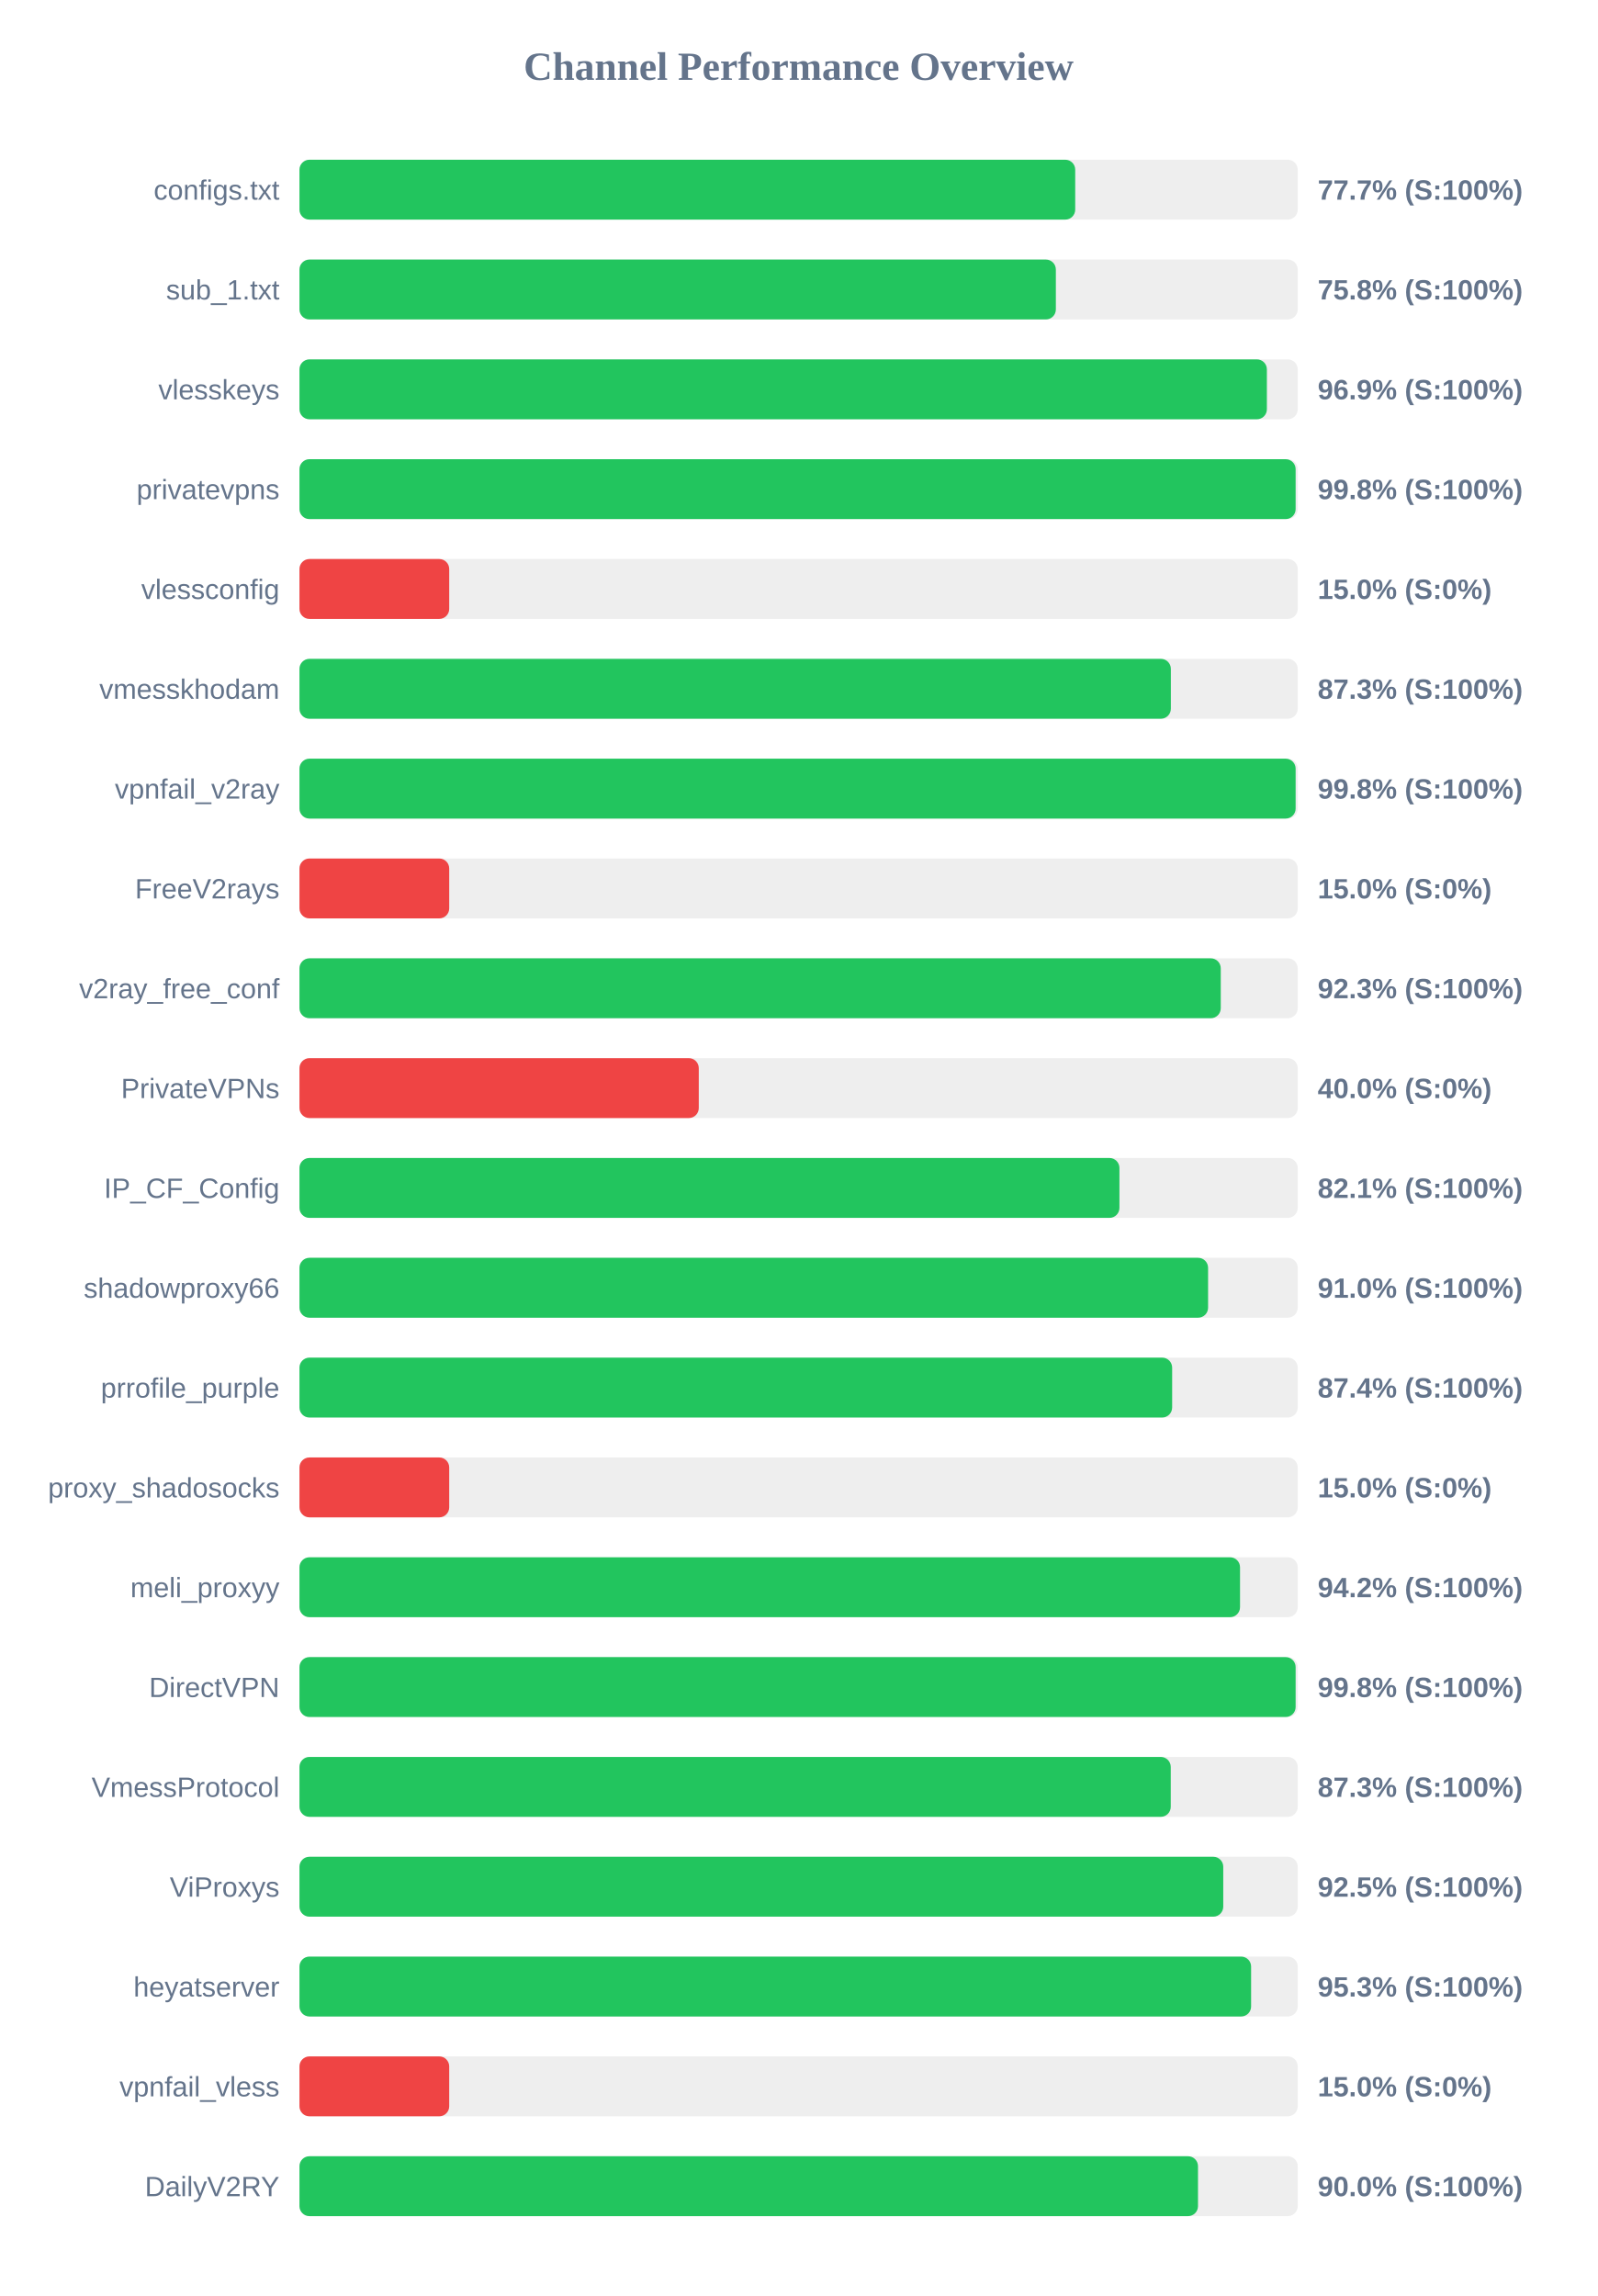
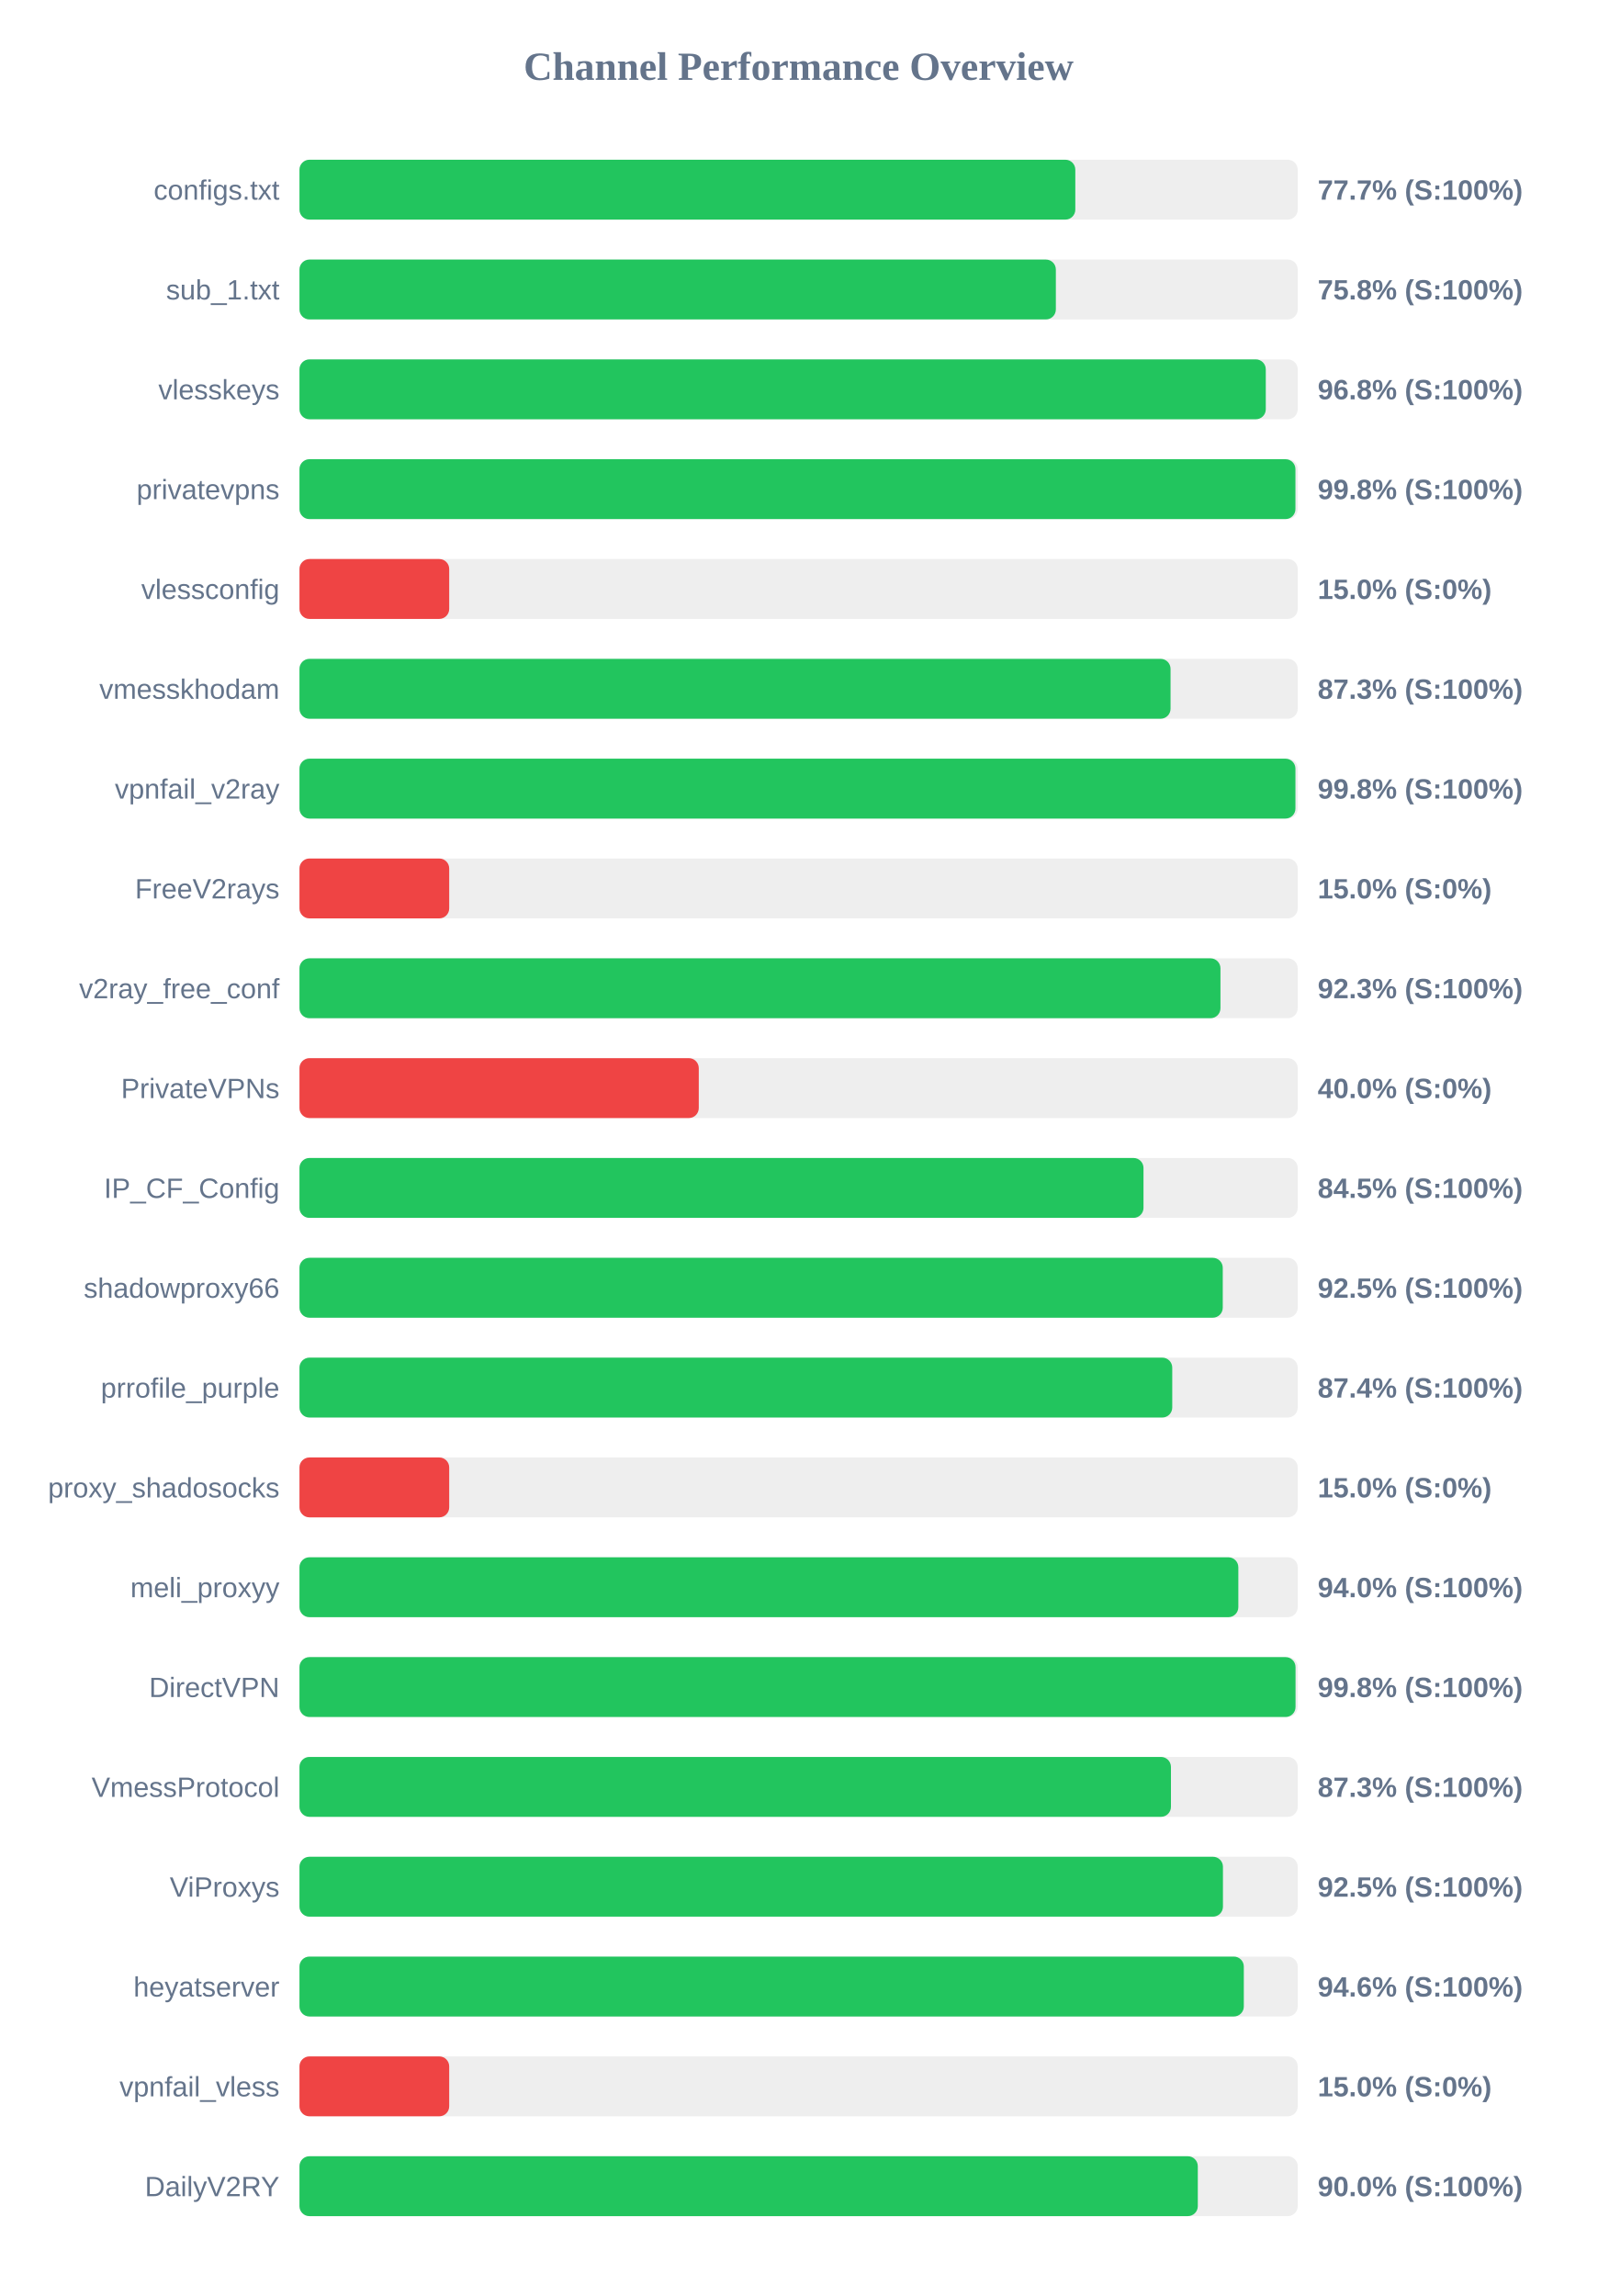
<svg xmlns="http://www.w3.org/2000/svg" width="800" height="1150" version="1.1">
  <style>
        .row { font: 14px Arial; fill: #64748b; }
        .score { font: bold 14px Arial; fill: #64748b; }
    </style>
  <text x="400" y="40" text-anchor="middle" font-size="20px" font-weight="bold" fill="#64748b">Channel Performance Overview</text>
  <rect x="150" y="80" width="500" height="30" fill="#eee" rx="5" />
-   <rect x="150" y="80" width="388.55" height="30" fill="#22c55e" rx="5" />
+   <rect x="150" y="80" width="388.6" height="30" fill="#22c55e" rx="5" />
  <text x="140" y="100" text-anchor="end" class="row">configs.txt</text>
  <text x="660" y="100" text-anchor="start" class="score">77.7% (S:100%)</text>
  <rect x="150" y="130" width="500" height="30" fill="#eee" rx="5" />
  <rect x="150" y="130" width="378.85" height="30" fill="#22c55e" rx="5" />
  <text x="140" y="150" text-anchor="end" class="row">sub_1.txt</text>
  <text x="660" y="150" text-anchor="start" class="score">75.8% (S:100%)</text>
  <rect x="150" y="180" width="500" height="30" fill="#eee" rx="5" />
-   <rect x="150" y="180" width="484.55" height="30" fill="#22c55e" rx="5" />
+   <rect x="150" y="180" width="484.0" height="30" fill="#22c55e" rx="5" />
  <text x="140" y="200" text-anchor="end" class="row">vlesskeys</text>
-   <text x="660" y="200" text-anchor="start" class="score">96.9% (S:100%)</text>
+   <text x="660" y="200" text-anchor="start" class="score">96.8% (S:100%)</text>
  <rect x="150" y="230" width="500" height="30" fill="#eee" rx="5" />
-   <rect x="150" y="230" width="498.95" height="30" fill="#22c55e" rx="5" />
+   <rect x="150" y="230" width="498.85" height="30" fill="#22c55e" rx="5" />
  <text x="140" y="250" text-anchor="end" class="row">privatevpns</text>
  <text x="660" y="250" text-anchor="start" class="score">99.8% (S:100%)</text>
  <rect x="150" y="280" width="500" height="30" fill="#eee" rx="5" />
  <rect x="150" y="280" width="75.0" height="30" fill="#ef4444" rx="5" />
  <text x="140" y="300" text-anchor="end" class="row">vlessconfig</text>
  <text x="660" y="300" text-anchor="start" class="score">15.0% (S:0%)</text>
  <rect x="150" y="330" width="500" height="30" fill="#eee" rx="5" />
-   <rect x="150" y="330" width="436.45" height="30" fill="#22c55e" rx="5" />
+   <rect x="150" y="330" width="436.3" height="30" fill="#22c55e" rx="5" />
  <text x="140" y="350" text-anchor="end" class="row">vmesskhodam</text>
  <text x="660" y="350" text-anchor="start" class="score">87.3% (S:100%)</text>
  <rect x="150" y="380" width="500" height="30" fill="#eee" rx="5" />
-   <rect x="150" y="380" width="498.95" height="30" fill="#22c55e" rx="5" />
+   <rect x="150" y="380" width="498.85" height="30" fill="#22c55e" rx="5" />
  <text x="140" y="400" text-anchor="end" class="row">vpnfail_v2ray</text>
  <text x="660" y="400" text-anchor="start" class="score">99.8% (S:100%)</text>
  <rect x="150" y="430" width="500" height="30" fill="#eee" rx="5" />
  <rect x="150" y="430" width="75.0" height="30" fill="#ef4444" rx="5" />
  <text x="140" y="450" text-anchor="end" class="row">FreeV2rays</text>
  <text x="660" y="450" text-anchor="start" class="score">15.0% (S:0%)</text>
  <rect x="150" y="480" width="500" height="30" fill="#eee" rx="5" />
-   <rect x="150" y="480" width="461.45" height="30" fill="#22c55e" rx="5" />
+   <rect x="150" y="480" width="461.3" height="30" fill="#22c55e" rx="5" />
  <text x="140" y="500" text-anchor="end" class="row">v2ray_free_conf</text>
  <text x="660" y="500" text-anchor="start" class="score">92.3% (S:100%)</text>
  <rect x="150" y="530" width="500" height="30" fill="#eee" rx="5" />
  <rect x="150" y="530" width="200.0" height="30" fill="#ef4444" rx="5" />
  <text x="140" y="550" text-anchor="end" class="row">PrivateVPNs</text>
  <text x="660" y="550" text-anchor="start" class="score">40.0% (S:0%)</text>
  <rect x="150" y="580" width="500" height="30" fill="#eee" rx="5" />
-   <rect x="150" y="580" width="410.7" height="30" fill="#22c55e" rx="5" />
+   <rect x="150" y="580" width="422.75" height="30" fill="#22c55e" rx="5" />
  <text x="140" y="600" text-anchor="end" class="row">IP_CF_Config</text>
-   <text x="660" y="600" text-anchor="start" class="score">82.1% (S:100%)</text>
+   <text x="660" y="600" text-anchor="start" class="score">84.5% (S:100%)</text>
  <rect x="150" y="630" width="500" height="30" fill="#eee" rx="5" />
-   <rect x="150" y="630" width="455.1" height="30" fill="#22c55e" rx="5" />
+   <rect x="150" y="630" width="462.45" height="30" fill="#22c55e" rx="5" />
  <text x="140" y="650" text-anchor="end" class="row">shadowproxy66</text>
-   <text x="660" y="650" text-anchor="start" class="score">91.0% (S:100%)</text>
+   <text x="660" y="650" text-anchor="start" class="score">92.5% (S:100%)</text>
  <rect x="150" y="680" width="500" height="30" fill="#eee" rx="5" />
-   <rect x="150" y="680" width="437.1" height="30" fill="#22c55e" rx="5" />
+   <rect x="150" y="680" width="437.15" height="30" fill="#22c55e" rx="5" />
  <text x="140" y="700" text-anchor="end" class="row">prrofile_purple</text>
  <text x="660" y="700" text-anchor="start" class="score">87.4% (S:100%)</text>
  <rect x="150" y="730" width="500" height="30" fill="#eee" rx="5" />
  <rect x="150" y="730" width="75.0" height="30" fill="#ef4444" rx="5" />
  <text x="140" y="750" text-anchor="end" class="row">proxy_shadosocks</text>
  <text x="660" y="750" text-anchor="start" class="score">15.0% (S:0%)</text>
  <rect x="150" y="780" width="500" height="30" fill="#eee" rx="5" />
-   <rect x="150" y="780" width="471.1" height="30" fill="#22c55e" rx="5" />
+   <rect x="150" y="780" width="470.25" height="30" fill="#22c55e" rx="5" />
  <text x="140" y="800" text-anchor="end" class="row">meli_proxyy</text>
-   <text x="660" y="800" text-anchor="start" class="score">94.2% (S:100%)</text>
+   <text x="660" y="800" text-anchor="start" class="score">94.0% (S:100%)</text>
  <rect x="150" y="830" width="500" height="30" fill="#eee" rx="5" />
-   <rect x="150" y="830" width="498.95" height="30" fill="#22c55e" rx="5" />
+   <rect x="150" y="830" width="498.9" height="30" fill="#22c55e" rx="5" />
  <text x="140" y="850" text-anchor="end" class="row">DirectVPN</text>
  <text x="660" y="850" text-anchor="start" class="score">99.8% (S:100%)</text>
  <rect x="150" y="880" width="500" height="30" fill="#eee" rx="5" />
-   <rect x="150" y="880" width="436.4" height="30" fill="#22c55e" rx="5" />
+   <rect x="150" y="880" width="436.5" height="30" fill="#22c55e" rx="5" />
  <text x="140" y="900" text-anchor="end" class="row">VmessProtocol</text>
  <text x="660" y="900" text-anchor="start" class="score">87.3% (S:100%)</text>
  <rect x="150" y="930" width="500" height="30" fill="#eee" rx="5" />
-   <rect x="150" y="930" width="462.7" height="30" fill="#22c55e" rx="5" />
+   <rect x="150" y="930" width="462.55" height="30" fill="#22c55e" rx="5" />
  <text x="140" y="950" text-anchor="end" class="row">ViProxys</text>
  <text x="660" y="950" text-anchor="start" class="score">92.5% (S:100%)</text>
  <rect x="150" y="980" width="500" height="30" fill="#eee" rx="5" />
-   <rect x="150" y="980" width="476.65" height="30" fill="#22c55e" rx="5" />
+   <rect x="150" y="980" width="473.0" height="30" fill="#22c55e" rx="5" />
  <text x="140" y="1000" text-anchor="end" class="row">heyatserver</text>
-   <text x="660" y="1000" text-anchor="start" class="score">95.3% (S:100%)</text>
+   <text x="660" y="1000" text-anchor="start" class="score">94.6% (S:100%)</text>
  <rect x="150" y="1030" width="500" height="30" fill="#eee" rx="5" />
  <rect x="150" y="1030" width="75.0" height="30" fill="#ef4444" rx="5" />
  <text x="140" y="1050" text-anchor="end" class="row">vpnfail_vless</text>
  <text x="660" y="1050" text-anchor="start" class="score">15.0% (S:0%)</text>
  <rect x="150" y="1080" width="500" height="30" fill="#eee" rx="5" />
-   <rect x="150" y="1080" width="450.05" height="30" fill="#22c55e" rx="5" />
+   <rect x="150" y="1080" width="449.95" height="30" fill="#22c55e" rx="5" />
  <text x="140" y="1100" text-anchor="end" class="row">DailyV2RY</text>
  <text x="660" y="1100" text-anchor="start" class="score">90.0% (S:100%)</text>
</svg>
